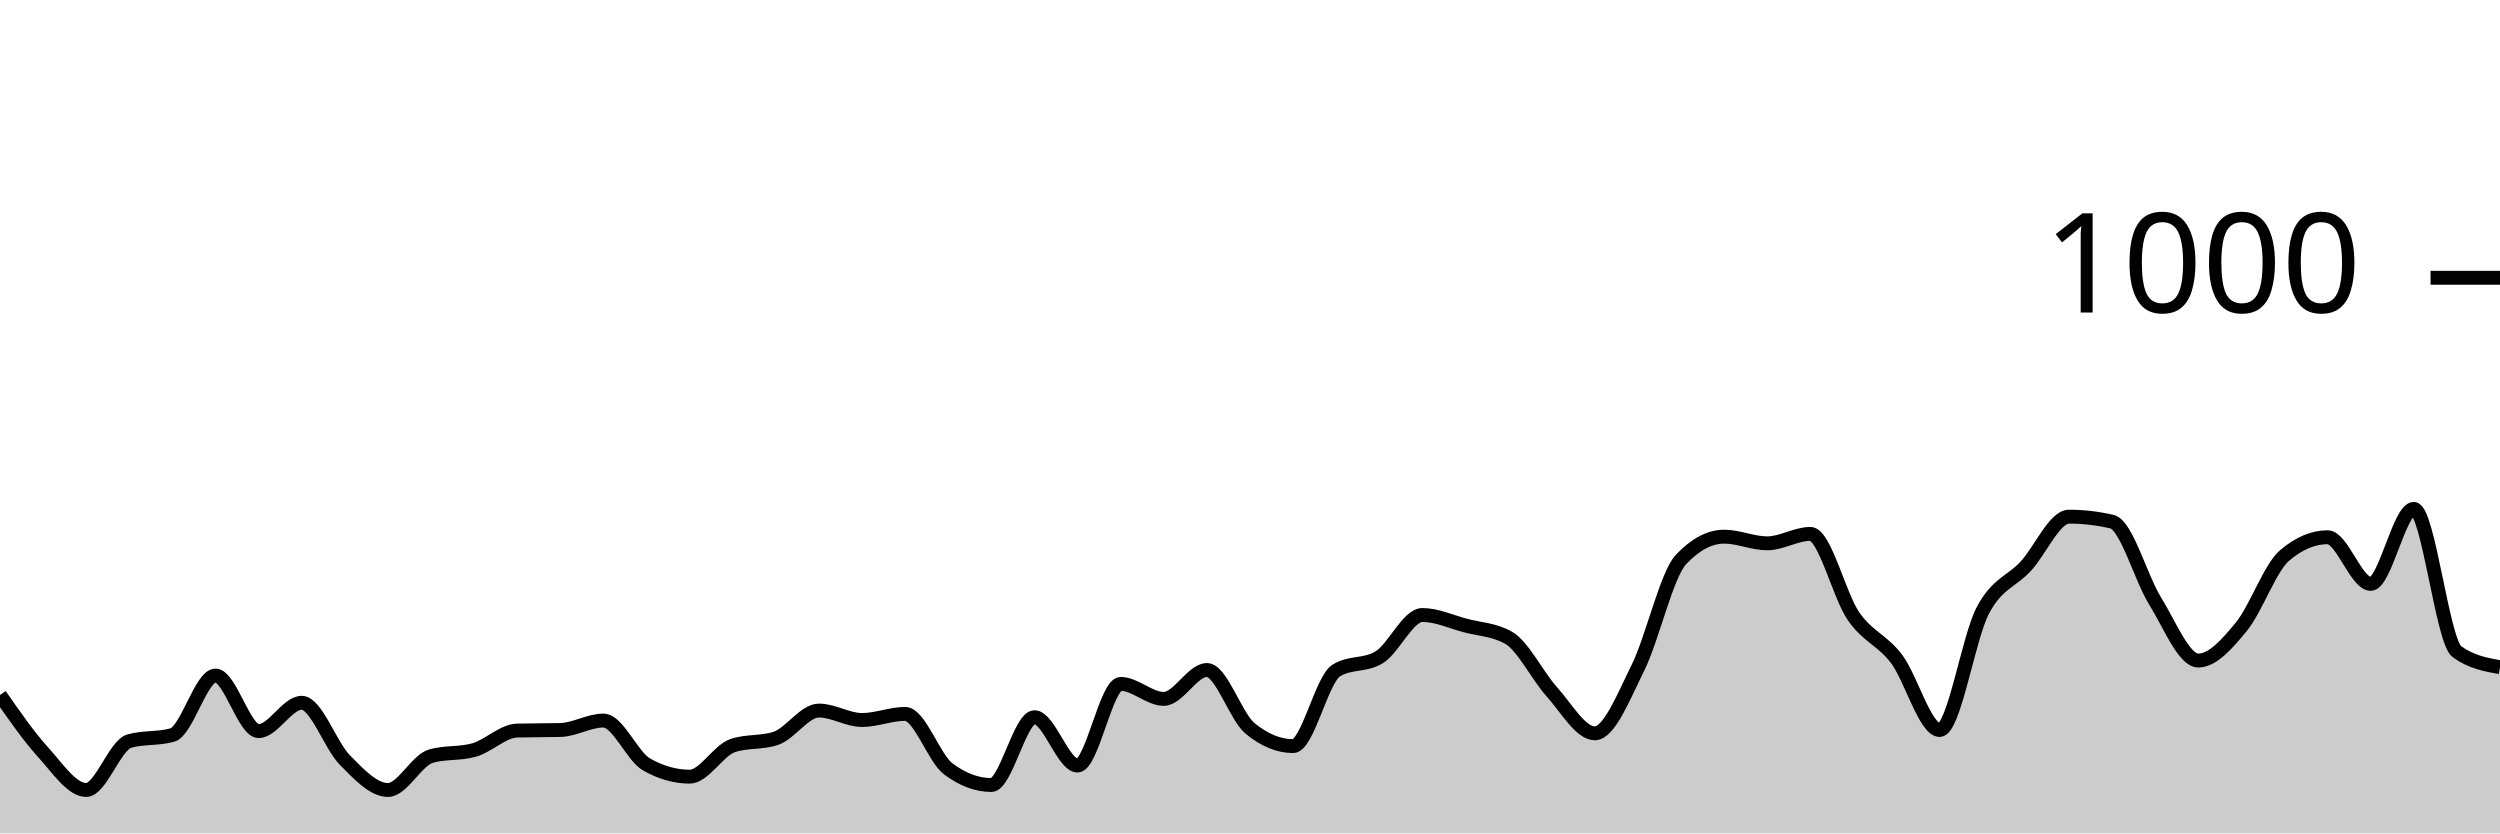
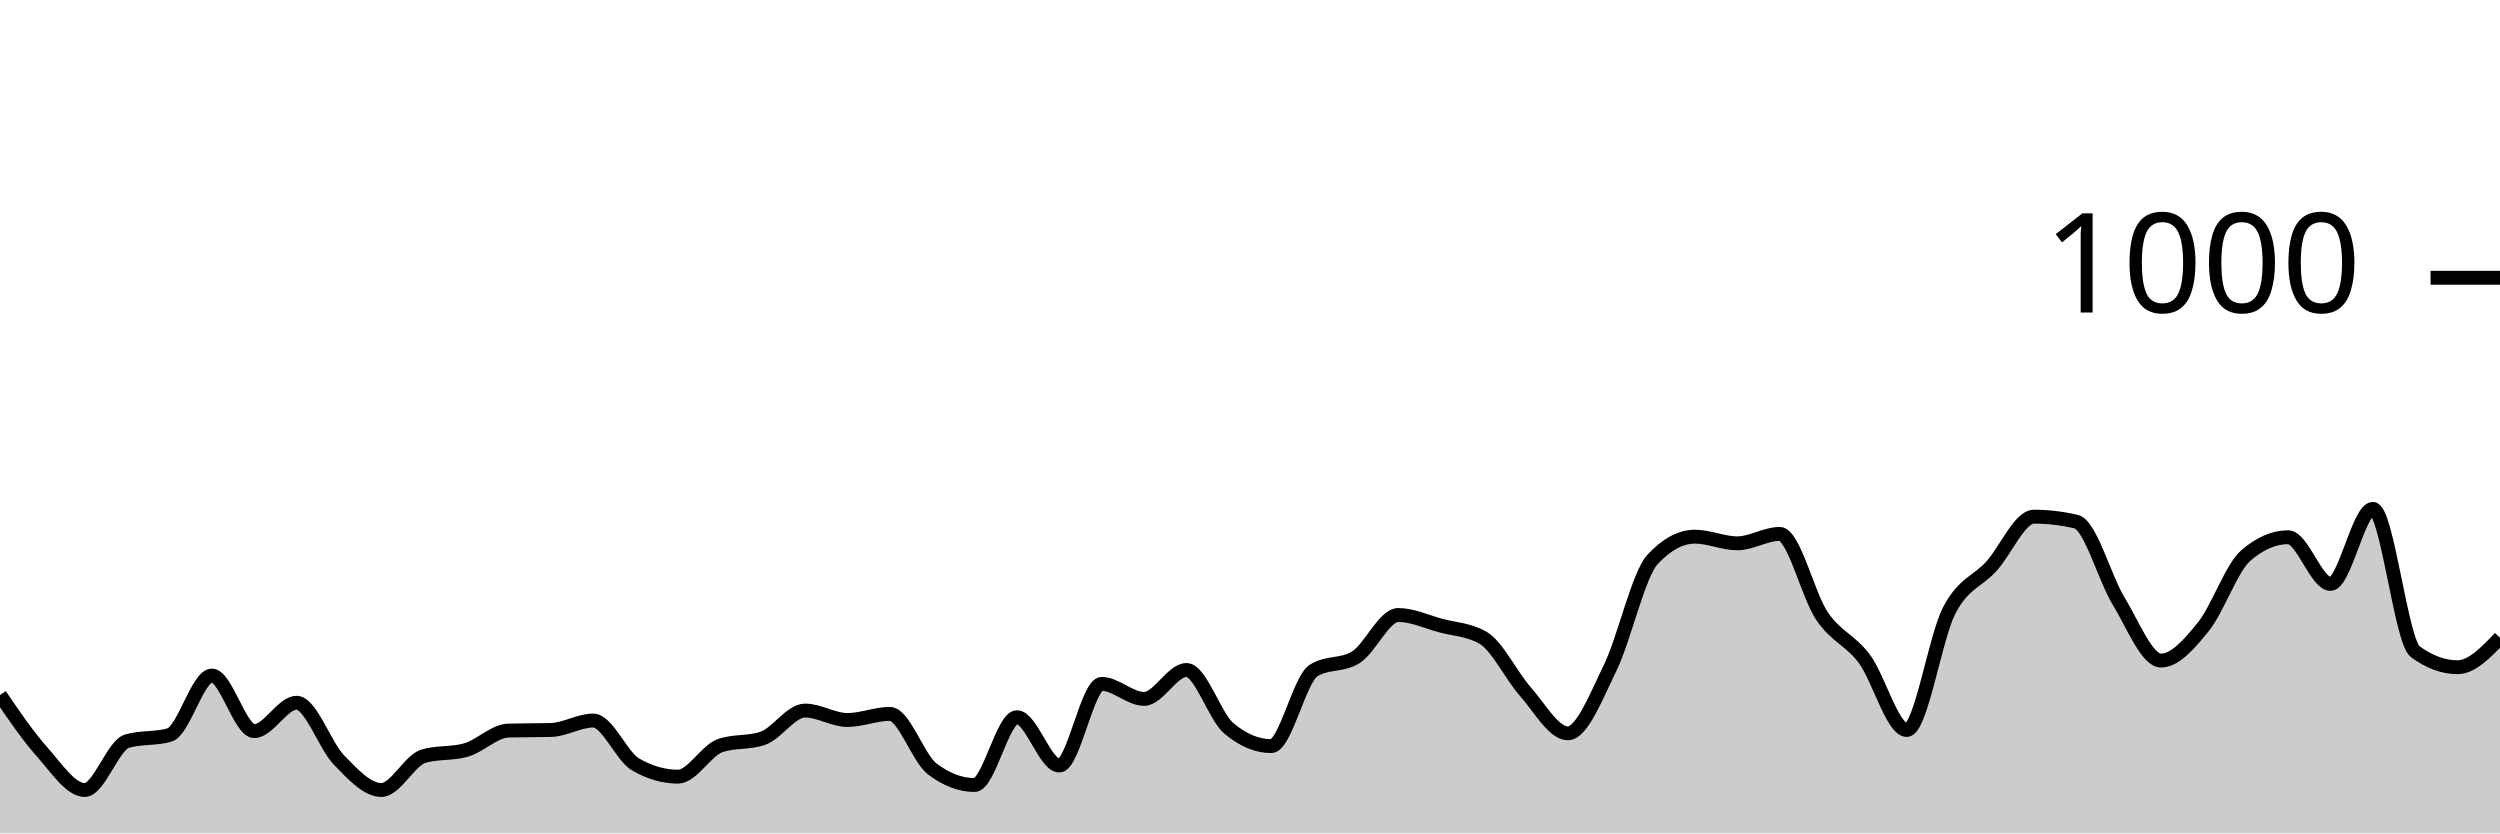
<svg xmlns="http://www.w3.org/2000/svg" viewBox="0 0 180 60">
  <g transform="translate(0,20)">
-     <path class="area" fill="rgba(0, 0, 0, 0.2)" d="M0,30.04C1.034,31.53,2.069,33.02,3.103,34.16C4.138,35.3,5.172,36.88,6.207,36.88C7.241,36.88,8.276,33.653,9.31,33.36C10.345,33.067,11.379,33.213,12.414,32.92C13.448,32.627,14.483,28.64,15.517,28.64C16.552,28.64,17.586,32.64,18.621,32.64C19.655,32.64,20.69,30.6,21.724,30.6C22.759,30.6,23.793,33.673,24.828,34.72C25.862,35.767,26.897,36.88,27.931,36.88C28.966,36.88,30,34.733,31.034,34.44C32.069,34.147,33.103,34.293,34.138,34C35.172,33.707,36.207,32.627,37.241,32.6C38.276,32.573,39.31,32.587,40.345,32.56C41.379,32.533,42.414,31.88,43.448,31.88C44.483,31.88,45.517,34.453,46.552,35.04C47.586,35.627,48.621,35.92,49.655,35.92C50.69,35.92,51.724,34.027,52.759,33.68C53.793,33.333,54.828,33.507,55.862,33.16C56.897,32.813,57.931,31.16,58.966,31.16C60,31.16,61.034,31.84,62.069,31.84C63.103,31.84,64.138,31.4,65.172,31.4C66.207,31.4,67.241,34.587,68.276,35.36C69.31,36.133,70.345,36.52,71.379,36.52C72.414,36.52,73.448,31.64,74.483,31.64C75.517,31.64,76.552,35.12,77.586,35.12C78.621,35.12,79.655,29.24,80.69,29.24C81.724,29.24,82.759,30.32,83.793,30.32C84.828,30.32,85.862,28.24,86.897,28.24C87.931,28.24,88.966,31.587,90,32.44C91.034,33.293,92.069,33.72,93.103,33.72C94.138,33.72,95.172,28.92,96.207,28.28C97.241,27.64,98.276,27.96,99.31,27.32C100.345,26.68,101.379,24.28,102.414,24.28C103.448,24.28,104.483,24.767,105.517,25.04C106.552,25.313,107.586,25.333,108.621,25.92C109.655,26.507,110.69,28.653,111.724,29.8C112.759,30.947,113.793,32.8,114.828,32.8C115.862,32.8,116.897,30.167,117.931,28.08C118.966,25.993,120,21.373,121.034,20.28C122.069,19.187,123.103,18.64,124.138,18.64C125.172,18.64,126.207,19.12,127.241,19.12C128.276,19.12,129.31,18.44,130.345,18.44C131.379,18.44,132.414,22.86,133.448,24.36C134.483,25.86,135.517,26.073,136.552,27.44C137.586,28.807,138.621,32.56,139.655,32.56C140.69,32.56,141.724,25.927,142.759,23.96C143.793,21.993,144.828,21.887,145.862,20.76C146.897,19.633,147.931,17.2,148.966,17.2C150,17.2,151.034,17.32,152.069,17.56C153.103,17.8,154.138,21.613,155.172,23.28C156.207,24.947,157.241,27.56,158.276,27.56C159.31,27.56,160.345,26.38,161.379,25.12C162.414,23.86,163.448,20.88,164.483,20C165.517,19.12,166.552,18.68,167.586,18.68C168.621,18.68,169.655,22.04,170.69,22.04C171.724,22.04,172.759,16.64,173.793,16.64C174.828,16.64,175.862,26.173,176.897,26.92C177.931,27.667,178.966,27.853,180,28.04L180,40C178.966,40,177.931,40,176.897,40C175.862,40,174.828,40,173.793,40C172.759,40,171.724,40,170.69,40C169.655,40,168.621,40,167.586,40C166.552,40,165.517,40,164.483,40C163.448,40,162.414,40,161.379,40C160.345,40,159.31,40,158.276,40C157.241,40,156.207,40,155.172,40C154.138,40,153.103,40,152.069,40C151.034,40,150,40,148.966,40C147.931,40,146.897,40,145.862,40C144.828,40,143.793,40,142.759,40C141.724,40,140.69,40,139.655,40C138.621,40,137.586,40,136.552,40C135.517,40,134.483,40,133.448,40C132.414,40,131.379,40,130.345,40C129.31,40,128.276,40,127.241,40C126.207,40,125.172,40,124.138,40C123.103,40,122.069,40,121.034,40C120,40,118.966,40,117.931,40C116.897,40,115.862,40,114.828,40C113.793,40,112.759,40,111.724,40C110.69,40,109.655,40,108.621,40C107.586,40,106.552,40,105.517,40C104.483,40,103.448,40,102.414,40C101.379,40,100.345,40,99.31,40C98.276,40,97.241,40,96.207,40C95.172,40,94.138,40,93.103,40C92.069,40,91.034,40,90,40C88.966,40,87.931,40,86.897,40C85.862,40,84.828,40,83.793,40C82.759,40,81.724,40,80.69,40C79.655,40,78.621,40,77.586,40C76.552,40,75.517,40,74.483,40C73.448,40,72.414,40,71.379,40C70.345,40,69.31,40,68.276,40C67.241,40,66.207,40,65.172,40C64.138,40,63.103,40,62.069,40C61.034,40,60,40,58.966,40C57.931,40,56.897,40,55.862,40C54.828,40,53.793,40,52.759,40C51.724,40,50.69,40,49.655,40C48.621,40,47.586,40,46.552,40C45.517,40,44.483,40,43.448,40C42.414,40,41.379,40,40.345,40C39.31,40,38.276,40,37.241,40C36.207,40,35.172,40,34.138,40C33.103,40,32.069,40,31.034,40C30,40,28.966,40,27.931,40C26.897,40,25.862,40,24.828,40C23.793,40,22.759,40,21.724,40C20.69,40,19.655,40,18.621,40C17.586,40,16.552,40,15.517,40C14.483,40,13.448,40,12.414,40C11.379,40,10.345,40,9.31,40C8.276,40,7.241,40,6.207,40C5.172,40,4.138,40,3.103,40C2.069,40,1.034,40,0,40Z" />
-     <path class="line" stroke="black" fill="none" d="M0,30.04C1.034,31.53,2.069,33.02,3.103,34.16C4.138,35.3,5.172,36.88,6.207,36.88C7.241,36.88,8.276,33.653,9.31,33.36C10.345,33.067,11.379,33.213,12.414,32.92C13.448,32.627,14.483,28.64,15.517,28.64C16.552,28.64,17.586,32.64,18.621,32.64C19.655,32.64,20.69,30.6,21.724,30.6C22.759,30.6,23.793,33.673,24.828,34.72C25.862,35.767,26.897,36.88,27.931,36.88C28.966,36.88,30,34.733,31.034,34.44C32.069,34.147,33.103,34.293,34.138,34C35.172,33.707,36.207,32.627,37.241,32.6C38.276,32.573,39.31,32.587,40.345,32.56C41.379,32.533,42.414,31.88,43.448,31.88C44.483,31.88,45.517,34.453,46.552,35.04C47.586,35.627,48.621,35.92,49.655,35.92C50.69,35.92,51.724,34.027,52.759,33.68C53.793,33.333,54.828,33.507,55.862,33.16C56.897,32.813,57.931,31.16,58.966,31.16C60,31.16,61.034,31.84,62.069,31.84C63.103,31.84,64.138,31.4,65.172,31.4C66.207,31.4,67.241,34.587,68.276,35.36C69.31,36.133,70.345,36.52,71.379,36.52C72.414,36.52,73.448,31.64,74.483,31.64C75.517,31.64,76.552,35.12,77.586,35.12C78.621,35.12,79.655,29.24,80.69,29.24C81.724,29.24,82.759,30.32,83.793,30.32C84.828,30.32,85.862,28.24,86.897,28.24C87.931,28.24,88.966,31.587,90,32.44C91.034,33.293,92.069,33.72,93.103,33.72C94.138,33.72,95.172,28.92,96.207,28.28C97.241,27.64,98.276,27.96,99.31,27.32C100.345,26.68,101.379,24.28,102.414,24.28C103.448,24.28,104.483,24.767,105.517,25.04C106.552,25.313,107.586,25.333,108.621,25.92C109.655,26.507,110.69,28.653,111.724,29.8C112.759,30.947,113.793,32.8,114.828,32.8C115.862,32.8,116.897,30.167,117.931,28.08C118.966,25.993,120,21.373,121.034,20.28C122.069,19.187,123.103,18.64,124.138,18.64C125.172,18.64,126.207,19.12,127.241,19.12C128.276,19.12,129.31,18.44,130.345,18.44C131.379,18.44,132.414,22.86,133.448,24.36C134.483,25.86,135.517,26.073,136.552,27.44C137.586,28.807,138.621,32.56,139.655,32.56C140.69,32.56,141.724,25.927,142.759,23.96C143.793,21.993,144.828,21.887,145.862,20.76C146.897,19.633,147.931,17.2,148.966,17.2C150,17.2,151.034,17.32,152.069,17.56C153.103,17.8,154.138,21.613,155.172,23.28C156.207,24.947,157.241,27.56,158.276,27.56C159.31,27.56,160.345,26.38,161.379,25.12C162.414,23.86,163.448,20.88,164.483,20C165.517,19.12,166.552,18.68,167.586,18.68C168.621,18.68,169.655,22.04,170.69,22.04C171.724,22.04,172.759,16.64,173.793,16.64C174.828,16.64,175.862,26.173,176.897,26.92C177.931,27.667,178.966,27.853,180,28.04" />
+     <path class="area" fill="rgba(0, 0, 0, 0.2)" d="M0,30.04C1.017,31.53,2.034,33.02,3.051,34.16C4.068,35.3,5.085,36.88,6.102,36.88C7.119,36.88,8.136,33.653,9.153,33.36C10.169,33.067,11.186,33.213,12.203,32.92C13.22,32.627,14.237,28.64,15.254,28.64C16.271,28.64,17.288,32.64,18.305,32.64C19.322,32.64,20.339,30.6,21.356,30.6C22.373,30.6,23.39,33.673,24.407,34.72C25.424,35.767,26.441,36.88,27.458,36.88C28.475,36.88,29.492,34.733,30.508,34.44C31.525,34.147,32.542,34.293,33.559,34C34.576,33.707,35.593,32.627,36.61,32.6C37.627,32.573,38.644,32.587,39.661,32.56C40.678,32.533,41.695,31.88,42.712,31.88C43.729,31.88,44.746,34.453,45.763,35.04C46.78,35.627,47.797,35.92,48.814,35.92C49.831,35.92,50.847,34.027,51.864,33.68C52.881,33.333,53.898,33.507,54.915,33.16C55.932,32.813,56.949,31.16,57.966,31.16C58.983,31.16,60,31.84,61.017,31.84C62.034,31.84,63.051,31.4,64.068,31.4C65.085,31.4,66.102,34.587,67.119,35.36C68.136,36.133,69.153,36.52,70.169,36.52C71.186,36.52,72.203,31.64,73.22,31.64C74.237,31.64,75.254,35.12,76.271,35.12C77.288,35.12,78.305,29.24,79.322,29.24C80.339,29.24,81.356,30.32,82.373,30.32C83.39,30.32,84.407,28.24,85.424,28.24C86.441,28.24,87.458,31.587,88.475,32.44C89.492,33.293,90.508,33.72,91.525,33.72C92.542,33.72,93.559,28.92,94.576,28.28C95.593,27.64,96.61,27.96,97.627,27.32C98.644,26.68,99.661,24.28,100.678,24.28C101.695,24.28,102.712,24.767,103.729,25.04C104.746,25.313,105.763,25.333,106.78,25.92C107.797,26.507,108.814,28.653,109.831,29.8C110.847,30.947,111.864,32.8,112.881,32.8C113.898,32.8,114.915,30.167,115.932,28.08C116.949,25.993,117.966,21.373,118.983,20.28C120,19.187,121.017,18.64,122.034,18.64C123.051,18.64,124.068,19.12,125.085,19.12C126.102,19.12,127.119,18.44,128.136,18.44C129.153,18.44,130.169,22.86,131.186,24.36C132.203,25.86,133.22,26.073,134.237,27.44C135.254,28.807,136.271,32.56,137.288,32.56C138.305,32.56,139.322,25.927,140.339,23.96C141.356,21.993,142.373,21.887,143.39,20.76C144.407,19.633,145.424,17.2,146.441,17.2C147.458,17.2,148.475,17.32,149.492,17.56C150.508,17.8,151.525,21.613,152.542,23.28C153.559,24.947,154.576,27.56,155.593,27.56C156.61,27.56,157.627,26.38,158.644,25.12C159.661,23.86,160.678,20.88,161.695,20C162.712,19.12,163.729,18.68,164.746,18.68C165.763,18.68,166.78,22.04,167.797,22.04C168.814,22.04,169.831,16.64,170.847,16.64C171.864,16.64,172.881,26.173,173.898,26.92C174.915,27.667,175.932,28.04,176.949,28.04C177.966,28.04,178.983,26.98,180,25.92L180,40C178.983,40,177.966,40,176.949,40C175.932,40,174.915,40,173.898,40C172.881,40,171.864,40,170.847,40C169.831,40,168.814,40,167.797,40C166.78,40,165.763,40,164.746,40C163.729,40,162.712,40,161.695,40C160.678,40,159.661,40,158.644,40C157.627,40,156.61,40,155.593,40C154.576,40,153.559,40,152.542,40C151.525,40,150.508,40,149.492,40C148.475,40,147.458,40,146.441,40C145.424,40,144.407,40,143.39,40C142.373,40,141.356,40,140.339,40C139.322,40,138.305,40,137.288,40C136.271,40,135.254,40,134.237,40C133.22,40,132.203,40,131.186,40C130.169,40,129.153,40,128.136,40C127.119,40,126.102,40,125.085,40C124.068,40,123.051,40,122.034,40C121.017,40,120,40,118.983,40C117.966,40,116.949,40,115.932,40C114.915,40,113.898,40,112.881,40C111.864,40,110.847,40,109.831,40C108.814,40,107.797,40,106.78,40C105.763,40,104.746,40,103.729,40C102.712,40,101.695,40,100.678,40C99.661,40,98.644,40,97.627,40C96.61,40,95.593,40,94.576,40C93.559,40,92.542,40,91.525,40C90.508,40,89.492,40,88.475,40C87.458,40,86.441,40,85.424,40C84.407,40,83.39,40,82.373,40C81.356,40,80.339,40,79.322,40C78.305,40,77.288,40,76.271,40C75.254,40,74.237,40,73.22,40C72.203,40,71.186,40,70.169,40C69.153,40,68.136,40,67.119,40C66.102,40,65.085,40,64.068,40C63.051,40,62.034,40,61.017,40C60,40,58.983,40,57.966,40C56.949,40,55.932,40,54.915,40C53.898,40,52.881,40,51.864,40C50.847,40,49.831,40,48.814,40C47.797,40,46.78,40,45.763,40C44.746,40,43.729,40,42.712,40C41.695,40,40.678,40,39.661,40C38.644,40,37.627,40,36.61,40C35.593,40,34.576,40,33.559,40C32.542,40,31.525,40,30.508,40C29.492,40,28.475,40,27.458,40C26.441,40,25.424,40,24.407,40C23.39,40,22.373,40,21.356,40C20.339,40,19.322,40,18.305,40C17.288,40,16.271,40,15.254,40C14.237,40,13.22,40,12.203,40C11.186,40,10.169,40,9.153,40C8.136,40,7.119,40,6.102,40C5.085,40,4.068,40,3.051,40C2.034,40,1.017,40,0,40Z" />
+     <path class="line" stroke="black" fill="none" d="M0,30.04C1.017,31.53,2.034,33.02,3.051,34.16C4.068,35.3,5.085,36.88,6.102,36.88C7.119,36.88,8.136,33.653,9.153,33.36C10.169,33.067,11.186,33.213,12.203,32.92C13.22,32.627,14.237,28.64,15.254,28.64C16.271,28.64,17.288,32.64,18.305,32.64C19.322,32.64,20.339,30.6,21.356,30.6C22.373,30.6,23.39,33.673,24.407,34.72C25.424,35.767,26.441,36.88,27.458,36.88C28.475,36.88,29.492,34.733,30.508,34.44C31.525,34.147,32.542,34.293,33.559,34C34.576,33.707,35.593,32.627,36.61,32.6C37.627,32.573,38.644,32.587,39.661,32.56C40.678,32.533,41.695,31.88,42.712,31.88C43.729,31.88,44.746,34.453,45.763,35.04C46.78,35.627,47.797,35.92,48.814,35.92C49.831,35.92,50.847,34.027,51.864,33.68C52.881,33.333,53.898,33.507,54.915,33.16C55.932,32.813,56.949,31.16,57.966,31.16C58.983,31.16,60,31.84,61.017,31.84C62.034,31.84,63.051,31.4,64.068,31.4C65.085,31.4,66.102,34.587,67.119,35.36C68.136,36.133,69.153,36.52,70.169,36.52C71.186,36.52,72.203,31.64,73.22,31.64C74.237,31.64,75.254,35.12,76.271,35.12C77.288,35.12,78.305,29.24,79.322,29.24C80.339,29.24,81.356,30.32,82.373,30.32C83.39,30.32,84.407,28.24,85.424,28.24C86.441,28.24,87.458,31.587,88.475,32.44C89.492,33.293,90.508,33.72,91.525,33.72C92.542,33.72,93.559,28.92,94.576,28.28C95.593,27.64,96.61,27.96,97.627,27.32C98.644,26.68,99.661,24.28,100.678,24.28C101.695,24.28,102.712,24.767,103.729,25.04C104.746,25.313,105.763,25.333,106.78,25.92C107.797,26.507,108.814,28.653,109.831,29.8C110.847,30.947,111.864,32.8,112.881,32.8C113.898,32.8,114.915,30.167,115.932,28.08C116.949,25.993,117.966,21.373,118.983,20.28C120,19.187,121.017,18.64,122.034,18.64C123.051,18.64,124.068,19.12,125.085,19.12C126.102,19.12,127.119,18.44,128.136,18.44C129.153,18.44,130.169,22.86,131.186,24.36C132.203,25.86,133.22,26.073,134.237,27.44C135.254,28.807,136.271,32.56,137.288,32.56C138.305,32.56,139.322,25.927,140.339,23.96C141.356,21.993,142.373,21.887,143.39,20.76C144.407,19.633,145.424,17.2,146.441,17.2C147.458,17.2,148.475,17.32,149.492,17.56C150.508,17.8,151.525,21.613,152.542,23.28C153.559,24.947,154.576,27.56,155.593,27.56C156.61,27.56,157.627,26.38,158.644,25.12C159.661,23.86,160.678,20.88,161.695,20C162.712,19.12,163.729,18.68,164.746,18.68C165.763,18.68,166.78,22.04,167.797,22.04C168.814,22.04,169.831,16.64,170.847,16.64C171.864,16.64,172.881,26.173,173.898,26.92C174.915,27.667,175.932,28.04,176.949,28.04C177.966,28.04,178.983,26.98,180,25.92" />
    <path class="axis-ceiling" stroke-width="1" stroke="black" fill="none" d="M175,0L180,0" />
    <text class="axis-ceiling-label" font-family="sans-serif" text-anchor="end" font-size="10px" x="170" y="2.5">1000</text>
  </g>
</svg>
